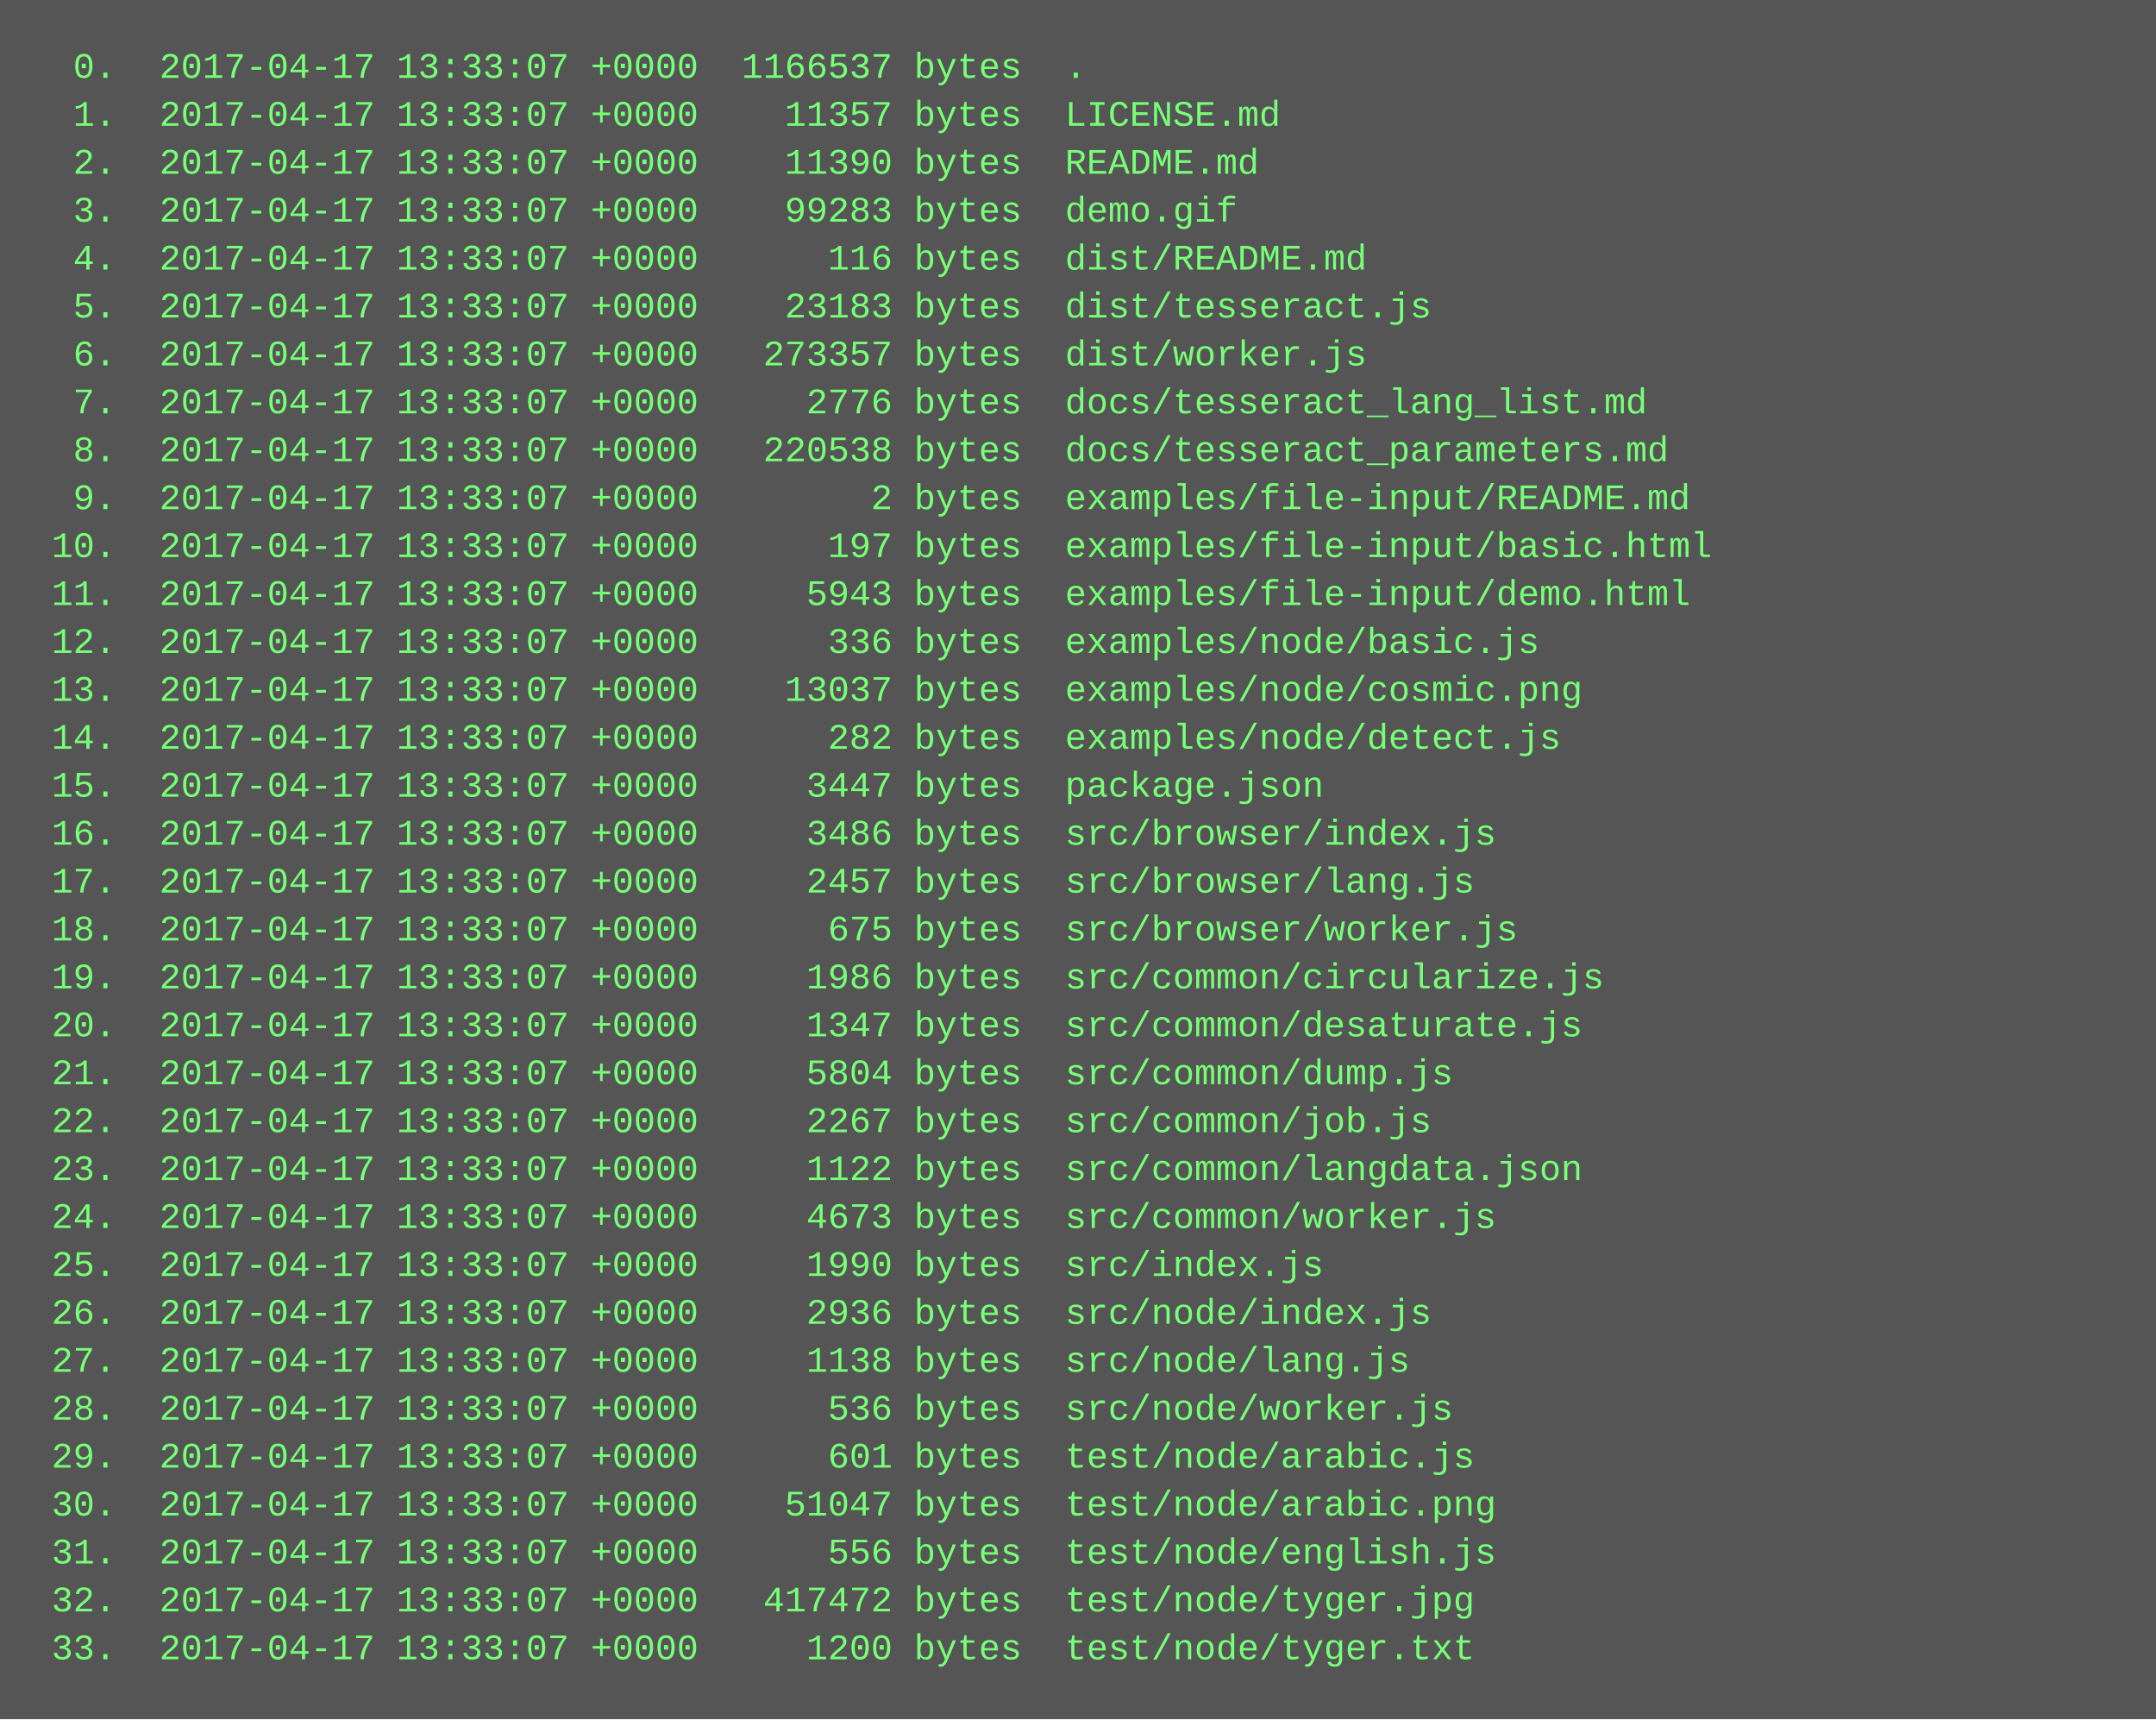
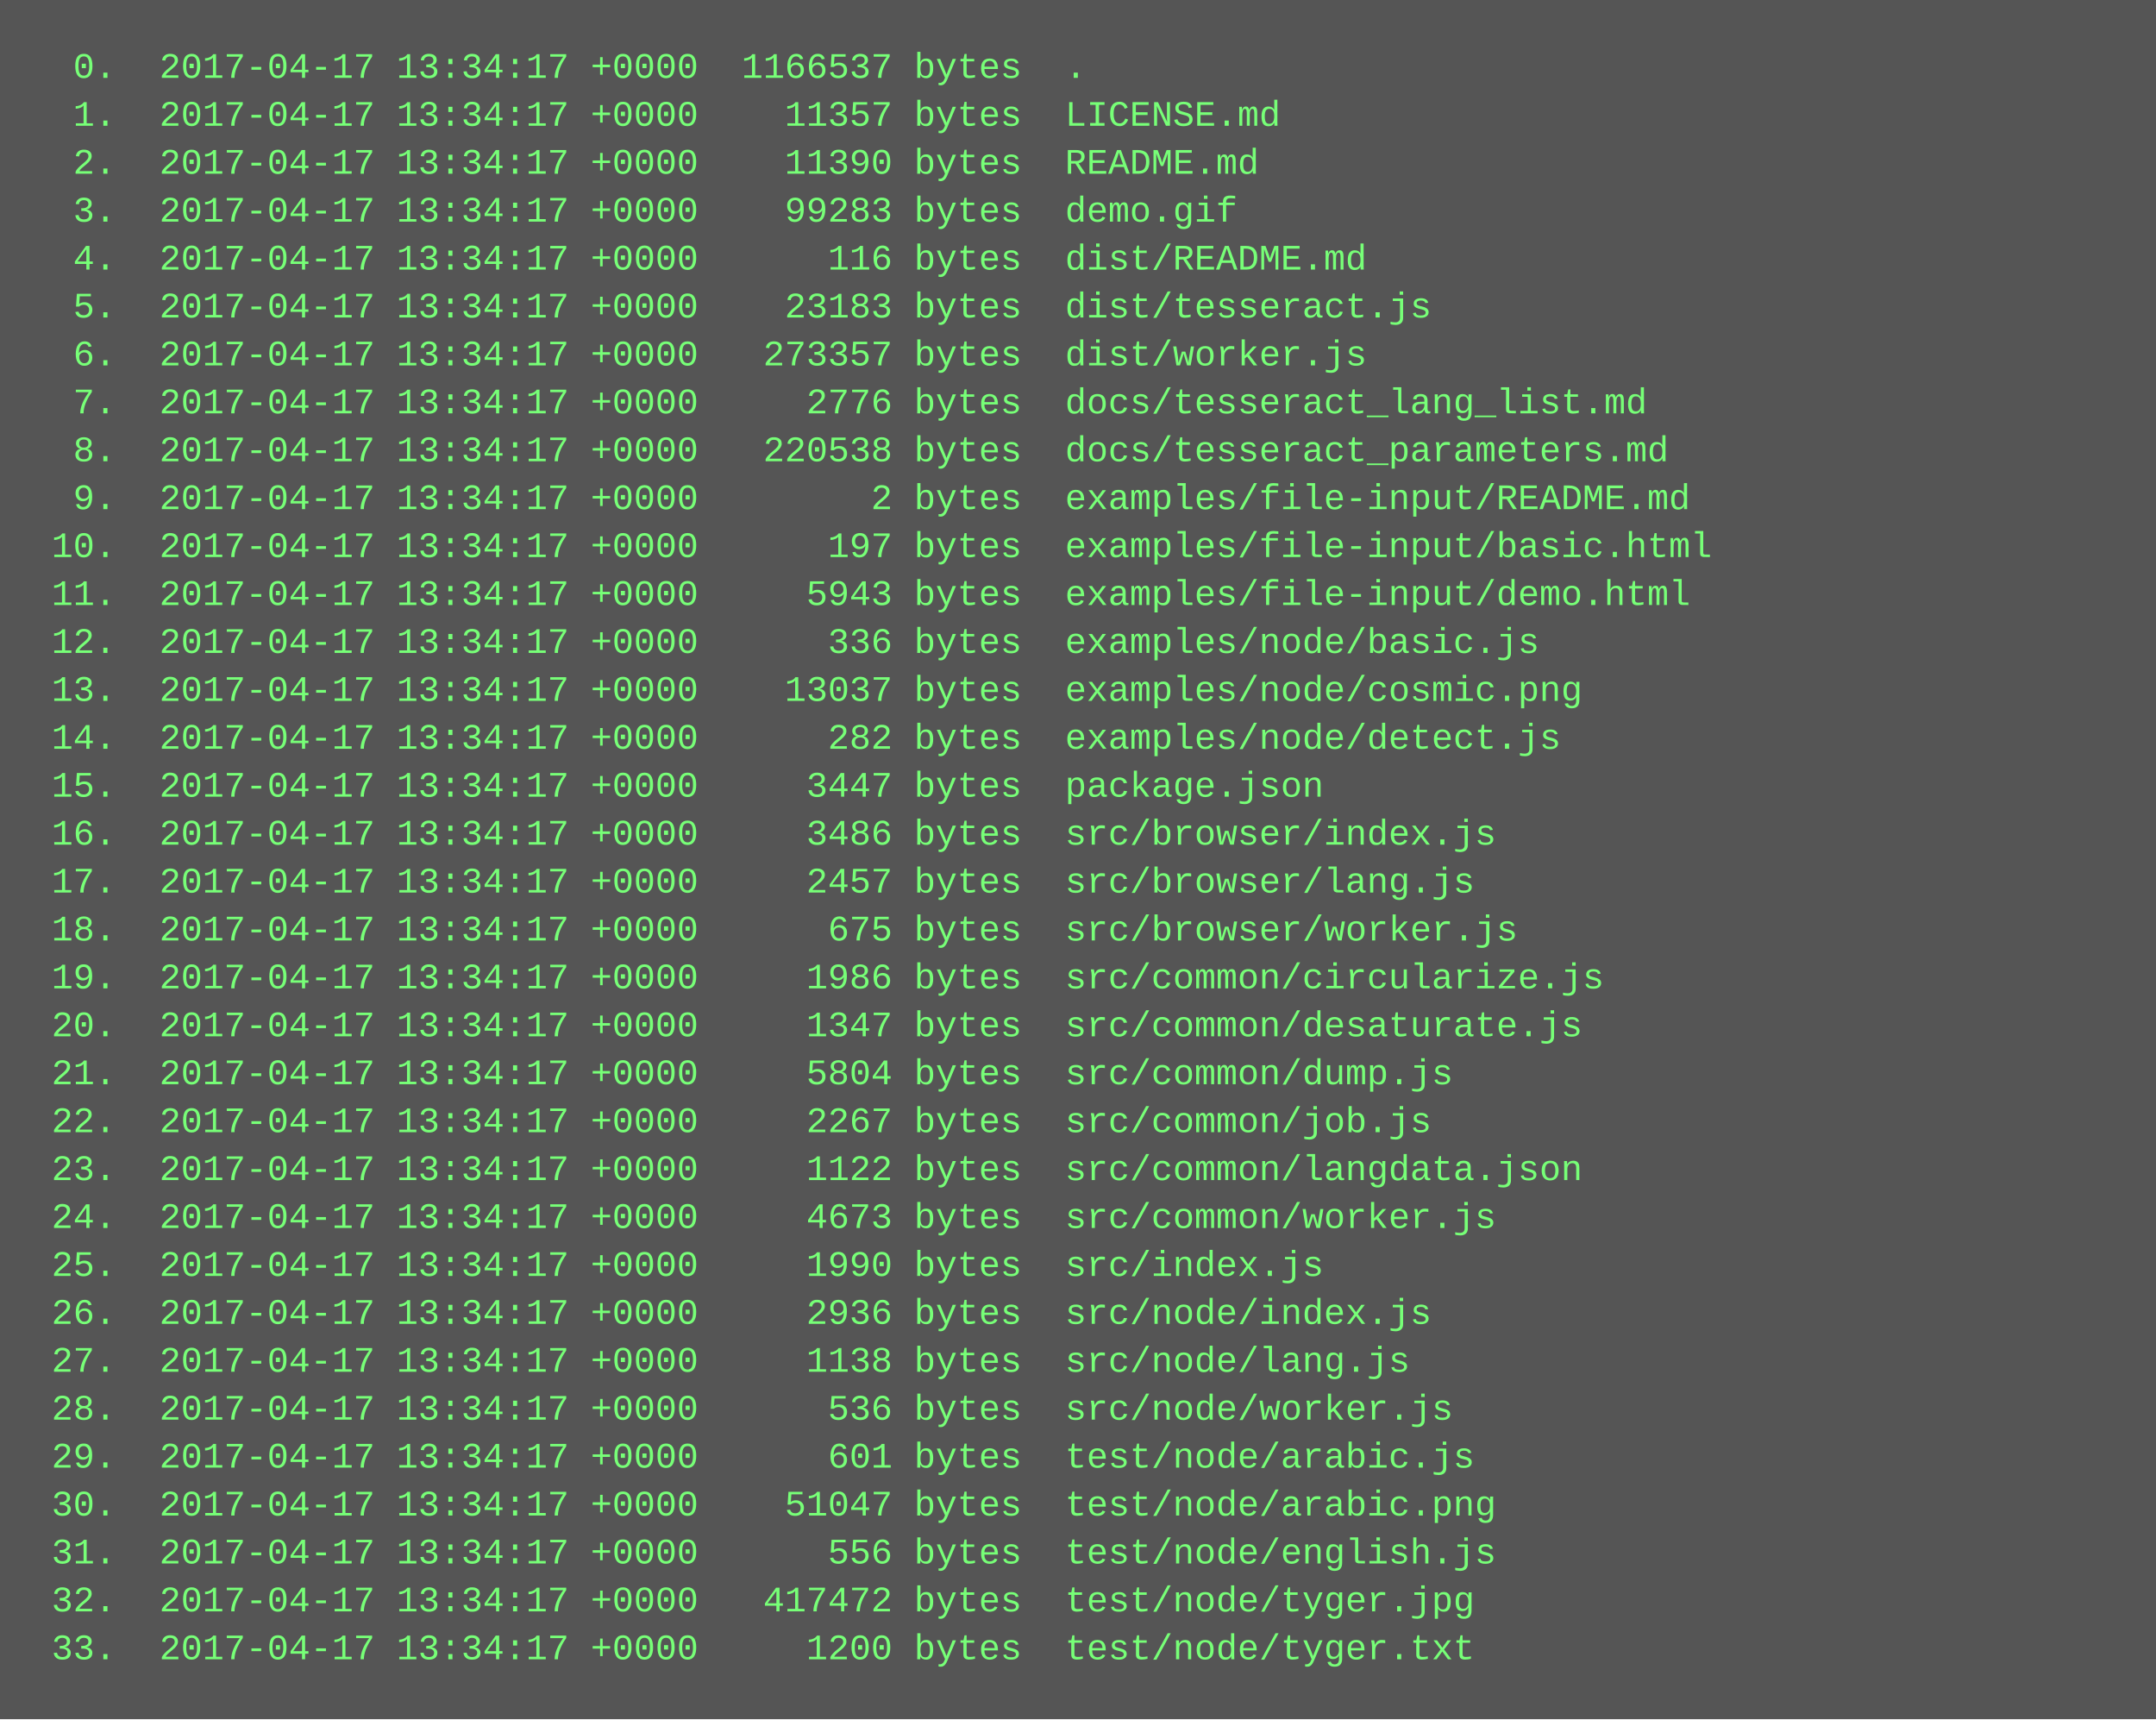
<svg xmlns="http://www.w3.org/2000/svg" height="574" width="720">
  <rect height="574" fill="#555" width="720" />
  <text fill="#7f7" font-family="Courier New" font-size="12" xml:space="preserve">
-     <tspan x="10" y="26">  0.  2017-04-17 13:33:07 +0000  1166537 bytes  .</tspan>
-     <tspan x="10" y="42">  1.  2017-04-17 13:33:07 +0000    11357 bytes  LICENSE.md</tspan>
-     <tspan x="10" y="58">  2.  2017-04-17 13:33:07 +0000    11390 bytes  README.md</tspan>
-     <tspan x="10" y="74">  3.  2017-04-17 13:33:07 +0000    99283 bytes  demo.gif</tspan>
-     <tspan x="10" y="90">  4.  2017-04-17 13:33:07 +0000      116 bytes  dist/README.md</tspan>
-     <tspan x="10" y="106">  5.  2017-04-17 13:33:07 +0000    23183 bytes  dist/tesseract.js</tspan>
-     <tspan x="10" y="122">  6.  2017-04-17 13:33:07 +0000   273357 bytes  dist/worker.js</tspan>
-     <tspan x="10" y="138">  7.  2017-04-17 13:33:07 +0000     2776 bytes  docs/tesseract_lang_list.md</tspan>
-     <tspan x="10" y="154">  8.  2017-04-17 13:33:07 +0000   220538 bytes  docs/tesseract_parameters.md</tspan>
-     <tspan x="10" y="170">  9.  2017-04-17 13:33:07 +0000        2 bytes  examples/file-input/README.md</tspan>
-     <tspan x="10" y="186"> 10.  2017-04-17 13:33:07 +0000      197 bytes  examples/file-input/basic.html</tspan>
-     <tspan x="10" y="202"> 11.  2017-04-17 13:33:07 +0000     5943 bytes  examples/file-input/demo.html</tspan>
-     <tspan x="10" y="218"> 12.  2017-04-17 13:33:07 +0000      336 bytes  examples/node/basic.js</tspan>
-     <tspan x="10" y="234"> 13.  2017-04-17 13:33:07 +0000    13037 bytes  examples/node/cosmic.png</tspan>
-     <tspan x="10" y="250"> 14.  2017-04-17 13:33:07 +0000      282 bytes  examples/node/detect.js</tspan>
-     <tspan x="10" y="266"> 15.  2017-04-17 13:33:07 +0000     3447 bytes  package.json</tspan>
-     <tspan x="10" y="282"> 16.  2017-04-17 13:33:07 +0000     3486 bytes  src/browser/index.js</tspan>
-     <tspan x="10" y="298"> 17.  2017-04-17 13:33:07 +0000     2457 bytes  src/browser/lang.js</tspan>
-     <tspan x="10" y="314"> 18.  2017-04-17 13:33:07 +0000      675 bytes  src/browser/worker.js</tspan>
-     <tspan x="10" y="330"> 19.  2017-04-17 13:33:07 +0000     1986 bytes  src/common/circularize.js</tspan>
-     <tspan x="10" y="346"> 20.  2017-04-17 13:33:07 +0000     1347 bytes  src/common/desaturate.js</tspan>
-     <tspan x="10" y="362"> 21.  2017-04-17 13:33:07 +0000     5804 bytes  src/common/dump.js</tspan>
-     <tspan x="10" y="378"> 22.  2017-04-17 13:33:07 +0000     2267 bytes  src/common/job.js</tspan>
-     <tspan x="10" y="394"> 23.  2017-04-17 13:33:07 +0000     1122 bytes  src/common/langdata.json</tspan>
-     <tspan x="10" y="410"> 24.  2017-04-17 13:33:07 +0000     4673 bytes  src/common/worker.js</tspan>
-     <tspan x="10" y="426"> 25.  2017-04-17 13:33:07 +0000     1990 bytes  src/index.js</tspan>
-     <tspan x="10" y="442"> 26.  2017-04-17 13:33:07 +0000     2936 bytes  src/node/index.js</tspan>
-     <tspan x="10" y="458"> 27.  2017-04-17 13:33:07 +0000     1138 bytes  src/node/lang.js</tspan>
-     <tspan x="10" y="474"> 28.  2017-04-17 13:33:07 +0000      536 bytes  src/node/worker.js</tspan>
-     <tspan x="10" y="490"> 29.  2017-04-17 13:33:07 +0000      601 bytes  test/node/arabic.js</tspan>
-     <tspan x="10" y="506"> 30.  2017-04-17 13:33:07 +0000    51047 bytes  test/node/arabic.png</tspan>
-     <tspan x="10" y="522"> 31.  2017-04-17 13:33:07 +0000      556 bytes  test/node/english.js</tspan>
-     <tspan x="10" y="538"> 32.  2017-04-17 13:33:07 +0000   417472 bytes  test/node/tyger.jpg</tspan>
-     <tspan x="10" y="554"> 33.  2017-04-17 13:33:07 +0000     1200 bytes  test/node/tyger.txt</tspan>
+     <tspan x="10" y="26">  0.  2017-04-17 13:34:17 +0000  1166537 bytes  .</tspan>
+     <tspan x="10" y="42">  1.  2017-04-17 13:34:17 +0000    11357 bytes  LICENSE.md</tspan>
+     <tspan x="10" y="58">  2.  2017-04-17 13:34:17 +0000    11390 bytes  README.md</tspan>
+     <tspan x="10" y="74">  3.  2017-04-17 13:34:17 +0000    99283 bytes  demo.gif</tspan>
+     <tspan x="10" y="90">  4.  2017-04-17 13:34:17 +0000      116 bytes  dist/README.md</tspan>
+     <tspan x="10" y="106">  5.  2017-04-17 13:34:17 +0000    23183 bytes  dist/tesseract.js</tspan>
+     <tspan x="10" y="122">  6.  2017-04-17 13:34:17 +0000   273357 bytes  dist/worker.js</tspan>
+     <tspan x="10" y="138">  7.  2017-04-17 13:34:17 +0000     2776 bytes  docs/tesseract_lang_list.md</tspan>
+     <tspan x="10" y="154">  8.  2017-04-17 13:34:17 +0000   220538 bytes  docs/tesseract_parameters.md</tspan>
+     <tspan x="10" y="170">  9.  2017-04-17 13:34:17 +0000        2 bytes  examples/file-input/README.md</tspan>
+     <tspan x="10" y="186"> 10.  2017-04-17 13:34:17 +0000      197 bytes  examples/file-input/basic.html</tspan>
+     <tspan x="10" y="202"> 11.  2017-04-17 13:34:17 +0000     5943 bytes  examples/file-input/demo.html</tspan>
+     <tspan x="10" y="218"> 12.  2017-04-17 13:34:17 +0000      336 bytes  examples/node/basic.js</tspan>
+     <tspan x="10" y="234"> 13.  2017-04-17 13:34:17 +0000    13037 bytes  examples/node/cosmic.png</tspan>
+     <tspan x="10" y="250"> 14.  2017-04-17 13:34:17 +0000      282 bytes  examples/node/detect.js</tspan>
+     <tspan x="10" y="266"> 15.  2017-04-17 13:34:17 +0000     3447 bytes  package.json</tspan>
+     <tspan x="10" y="282"> 16.  2017-04-17 13:34:17 +0000     3486 bytes  src/browser/index.js</tspan>
+     <tspan x="10" y="298"> 17.  2017-04-17 13:34:17 +0000     2457 bytes  src/browser/lang.js</tspan>
+     <tspan x="10" y="314"> 18.  2017-04-17 13:34:17 +0000      675 bytes  src/browser/worker.js</tspan>
+     <tspan x="10" y="330"> 19.  2017-04-17 13:34:17 +0000     1986 bytes  src/common/circularize.js</tspan>
+     <tspan x="10" y="346"> 20.  2017-04-17 13:34:17 +0000     1347 bytes  src/common/desaturate.js</tspan>
+     <tspan x="10" y="362"> 21.  2017-04-17 13:34:17 +0000     5804 bytes  src/common/dump.js</tspan>
+     <tspan x="10" y="378"> 22.  2017-04-17 13:34:17 +0000     2267 bytes  src/common/job.js</tspan>
+     <tspan x="10" y="394"> 23.  2017-04-17 13:34:17 +0000     1122 bytes  src/common/langdata.json</tspan>
+     <tspan x="10" y="410"> 24.  2017-04-17 13:34:17 +0000     4673 bytes  src/common/worker.js</tspan>
+     <tspan x="10" y="426"> 25.  2017-04-17 13:34:17 +0000     1990 bytes  src/index.js</tspan>
+     <tspan x="10" y="442"> 26.  2017-04-17 13:34:17 +0000     2936 bytes  src/node/index.js</tspan>
+     <tspan x="10" y="458"> 27.  2017-04-17 13:34:17 +0000     1138 bytes  src/node/lang.js</tspan>
+     <tspan x="10" y="474"> 28.  2017-04-17 13:34:17 +0000      536 bytes  src/node/worker.js</tspan>
+     <tspan x="10" y="490"> 29.  2017-04-17 13:34:17 +0000      601 bytes  test/node/arabic.js</tspan>
+     <tspan x="10" y="506"> 30.  2017-04-17 13:34:17 +0000    51047 bytes  test/node/arabic.png</tspan>
+     <tspan x="10" y="522"> 31.  2017-04-17 13:34:17 +0000      556 bytes  test/node/english.js</tspan>
+     <tspan x="10" y="538"> 32.  2017-04-17 13:34:17 +0000   417472 bytes  test/node/tyger.jpg</tspan>
+     <tspan x="10" y="554"> 33.  2017-04-17 13:34:17 +0000     1200 bytes  test/node/tyger.txt</tspan>
  </text>
</svg>
